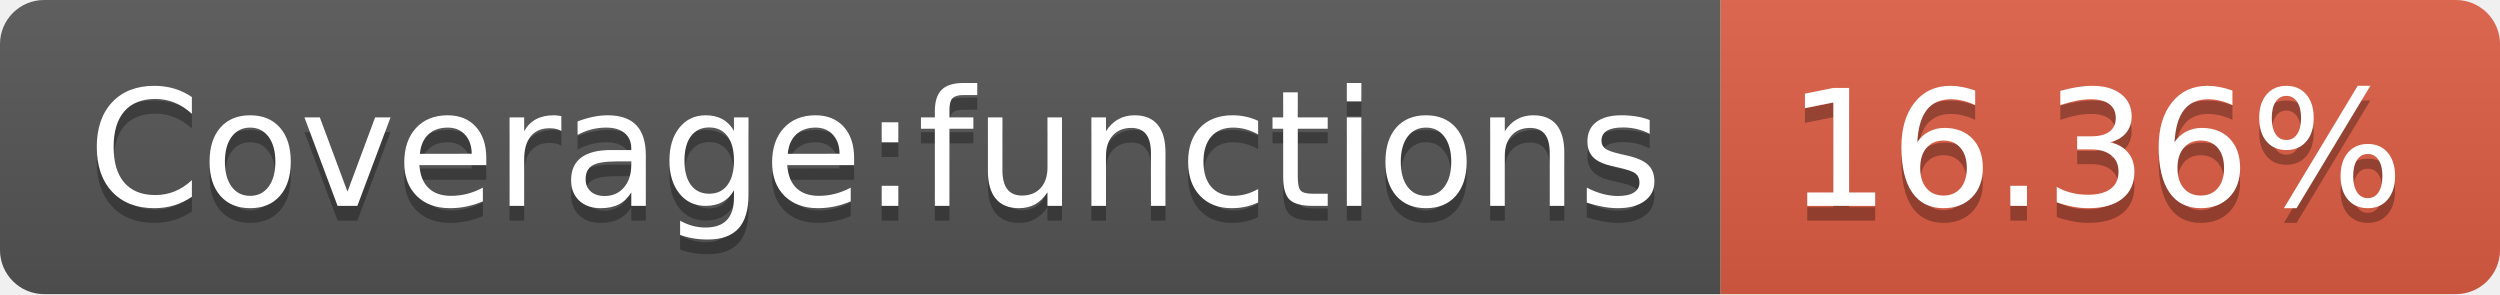
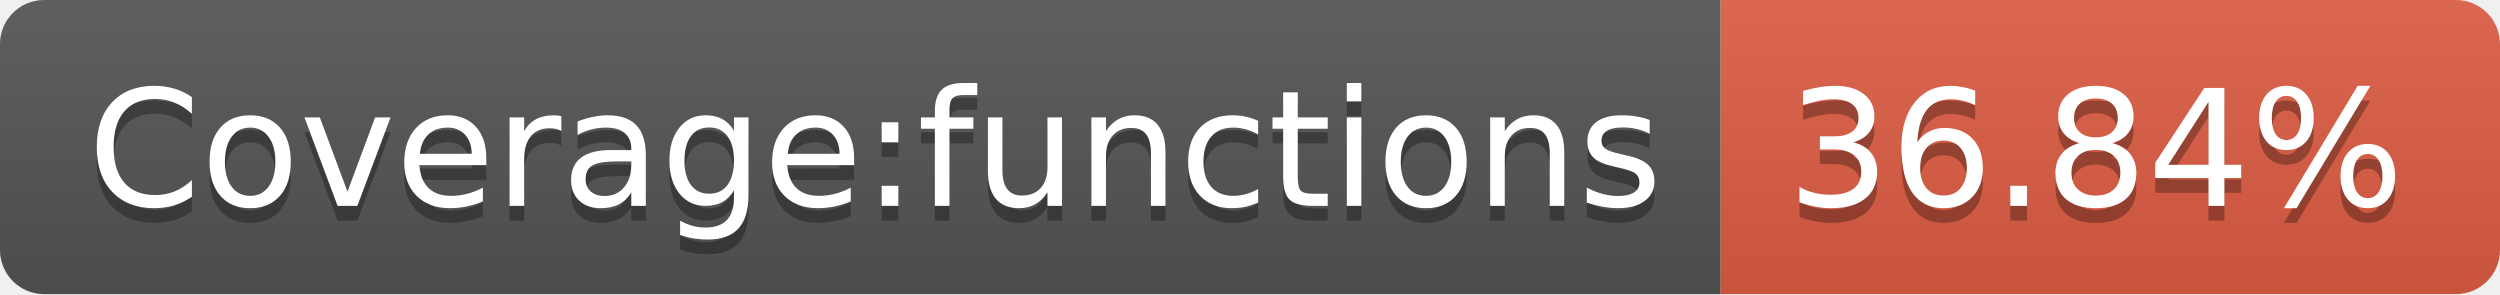
- <svg xmlns="http://www.w3.org/2000/svg" width="170" height="20" role="img" aria-label="Coverage:functions: 16.36%">
+ <svg xmlns="http://www.w3.org/2000/svg" width="170" height="20" role="img" aria-label="Coverage:functions: 36.84%">
  <linearGradient id="s" x2="0" y2="100%">
    <stop offset="0" stop-color="#bbb" stop-opacity=".1" />
    <stop offset="1" stop-opacity=".1" />
  </linearGradient>
  <clipPath id="r">
    <rect width="170" height="20" rx="3" fill="#fff" />
  </clipPath>
  <g clip-path="url(#r)">
    <rect width="117" height="20" fill="#555" />
    <rect x="117" width="53" height="20" fill="#e05d44" />
    <rect width="170" height="20" fill="url(#s)" />
  </g>
  <g fill="#fff" text-anchor="middle" font-family="Verdana,Geneva,DejaVu Sans,sans-serif" text-rendering="geometricPrecision" font-size="110">
    <text aria-hidden="true" x="595" y="150" fill="#010101" fill-opacity=".3" transform="scale(.1)" textLength="1070">Coverage:functions</text>
    <text x="595" y="140" transform="scale(.1)" fill="#fff" textLength="1070">Coverage:functions</text>
-     <text aria-hidden="true" x="1425" y="150" fill="#010101" fill-opacity=".3" transform="scale(.1)" textLength="430">16.36%</text>
-     <text x="1425" y="140" transform="scale(.1)" fill="#fff" textLength="430">16.36%</text>
+     <text aria-hidden="true" x="1425" y="150" fill="#010101" fill-opacity=".3" transform="scale(.1)" textLength="430">36.84%</text>
+     <text x="1425" y="140" transform="scale(.1)" fill="#fff" textLength="430">36.84%</text>
  </g>
</svg>
